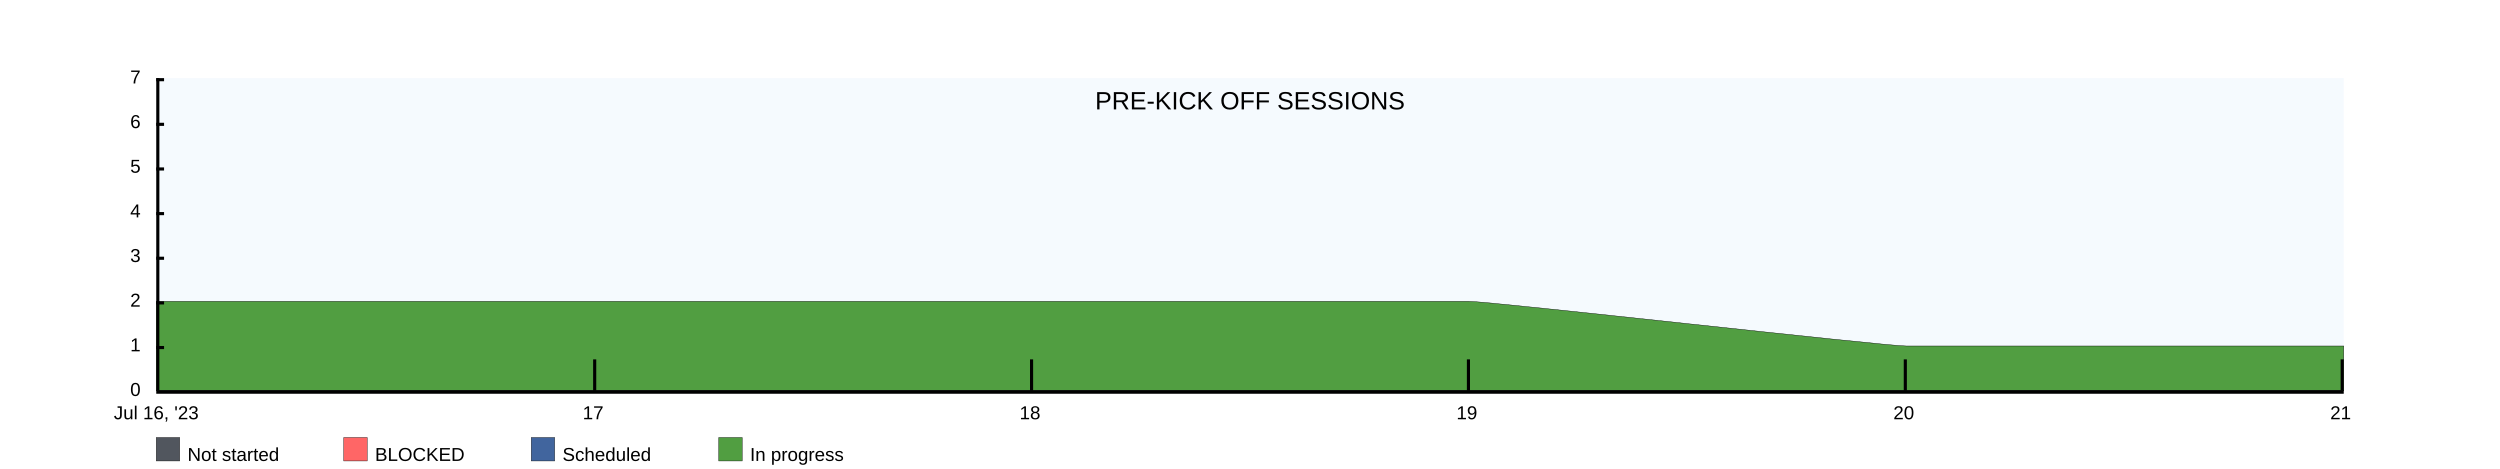
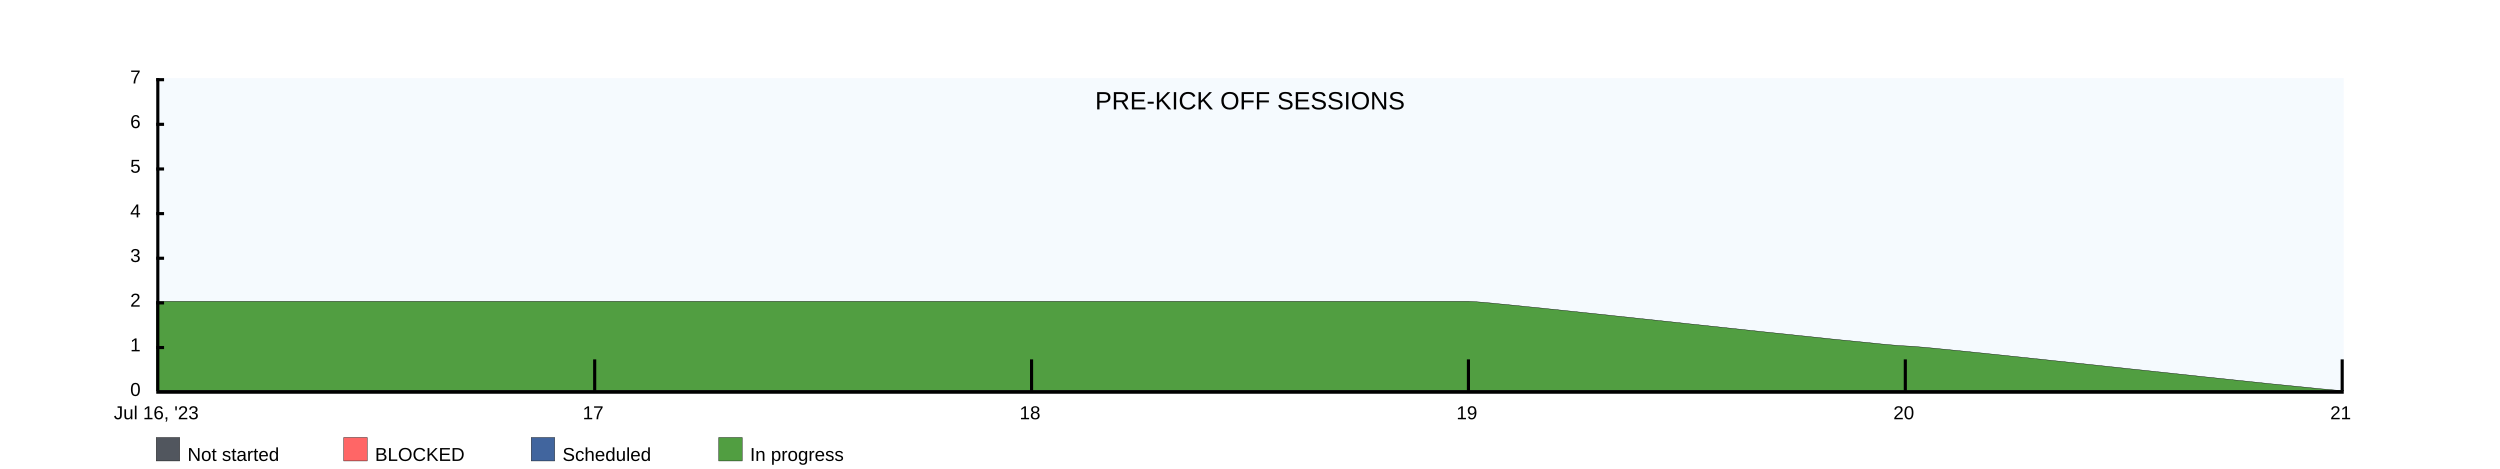
<svg xmlns="http://www.w3.org/2000/svg" width="1600" height="300">
  <rect x="100" y="50" width="1400" height="200" fill="rgba(221, 239, 250, .3)" />
  <clipPath id="theGraph">
    <rect x="100" y="50" width="1400" height="200" fill="black" />
  </clipPath>
  <rect x="100" y="280" width="15" height="15" fill="#51565E" stroke="black" stroke-width="0.25" />
  <text x="120" y="295" font-family="Arial" font-size="12" fill="black">Not started</text>
  <rect x="220" y="280" width="15" height="15" fill="#FF6666" stroke="black" stroke-width="0.25" />
  <text x="240" y="295" font-family="Arial" font-size="12" fill="black">BLOCKED</text>
  <rect x="340" y="280" width="15" height="15" fill="#41659E" stroke="black" stroke-width="0.25" />
  <text x="360" y="295" font-family="Arial" font-size="12" fill="black">Scheduled</text>
  <rect x="460" y="280" width="15" height="15" fill="#519E41" stroke="black" stroke-width="0.25" />
  <text x="480" y="295" font-family="Arial" font-size="12" fill="black">In progress</text>
-   <path d="M 100 192.857 M 100 192.857 C 100 192.857 380 192.857 380 192.857 C 380 192.857 660 192.857 660 192.857 C 660 192.857 940 192.857 940 192.857 C 954.286 192.857 1205.714 221.429 1220 221.429 C 1220 221.429 1500 221.429 1500 221.429 C 1500 221.429 1500 250 1500 250 C 1500 250 100 250 100 250 Z" fill="#519E41" stroke="black" stroke-width="0.25" />
+   <path d="M 100 192.857 M 100 192.857 C 100 192.857 380 192.857 380 192.857 C 380 192.857 660 192.857 660 192.857 C 660 192.857 940 192.857 940 192.857 C 954.286 192.857 1205.714 221.429 1220 221.429 C 1234.286 221.429 1485.714 250 1500 250 C 1500 250 1500 250 1500 250 C 1500 250 100 250 100 250 Z" fill="#519E41" stroke="black" stroke-width="0.25" />
  <path d="M 100 250 M 100 250 C 100 250 380 250 380 250 C 380 250 660 250 660 250 C 660 250 940 250 940 250 C 940 250 1220 250 1220 250 C 1220 250 1500 250 1500 250 C 1500 250 1500 250 1500 250 C 1500 250 100 250 100 250 Z" fill="#41659E" stroke="black" stroke-width="0.25" />
  <path d="M 100 250 M 100 250 C 100 250 380 250 380 250 C 380 250 660 250 660 250 C 660 250 940 250 940 250 C 940 250 1220 250 1220 250 C 1220 250 1500 250 1500 250 C 1500 250 1500 250 1500 250 C 1500 250 100 250 100 250 Z" fill="#FF6666" stroke="black" stroke-width="0.25" />
  <path d="M 100 250 M 100 250 C 100 250 380 250 380 250 C 380 250 660 250 660 250 C 660 250 940 250 940 250 C 940 250 1220 250 1220 250 C 1220 250 1500 250 1500 250 C 1500 250 1500 250 1500 250 C 1500 250 100 250 100 250 Z" fill="#51565E" stroke="black" stroke-width="0.25" />
  <text x="800" y="70" font-family="Arial" font-size="16" fill="black" text-anchor="middle" alignment-baseline="middle">PRE-KICK OFF SESSIONS</text>
  <rect x="100" y="250" width="1400" height="2" fill="black" />
  <rect x="100" y="50" width="5" height="2" fill="black" />
  <rect x="100" y="78.571" width="5" height="2" fill="black" />
  <rect x="100" y="107.143" width="5" height="2" fill="black" />
  <rect x="100" y="135.714" width="5" height="2" fill="black" />
  <rect x="100" y="164.286" width="5" height="2" fill="black" />
  <rect x="100" y="192.857" width="5" height="2" fill="black" />
  <rect x="100" y="221.429" width="5" height="2" fill="black" />
  <text x="90" y="50" font-family="Arial" font-size="12" fill="black" text-anchor="end" dominant-baseline="middle">7</text>
  <text x="90" y="78.571" font-family="Arial" font-size="12" fill="black" text-anchor="end" dominant-baseline="middle">6</text>
  <text x="90" y="107.143" font-family="Arial" font-size="12" fill="black" text-anchor="end" dominant-baseline="middle">5</text>
  <text x="90" y="135.714" font-family="Arial" font-size="12" fill="black" text-anchor="end" dominant-baseline="middle">4</text>
  <text x="90" y="164.286" font-family="Arial" font-size="12" fill="black" text-anchor="end" dominant-baseline="middle">3</text>
  <text x="90" y="192.857" font-family="Arial" font-size="12" fill="black" text-anchor="end" dominant-baseline="middle">2</text>
  <text x="90" y="221.429" font-family="Arial" font-size="12" fill="black" text-anchor="end" dominant-baseline="middle">1</text>
  <text x="90" y="250" font-family="Arial" font-size="12" fill="black" text-anchor="end" dominant-baseline="middle">0</text>
  <text x="100" y="260" font-family="Arial" fill="black" text-anchor="middle" dominant-baseline="hanging">Jul 16, '23</text>
  <text x="379.6" y="260" font-family="Arial" fill="black" text-anchor="middle" dominant-baseline="hanging">17</text>
  <text x="659.2" y="260" font-family="Arial" fill="black" text-anchor="middle" dominant-baseline="hanging">18</text>
  <text x="938.8" y="260" font-family="Arial" fill="black" text-anchor="middle" dominant-baseline="hanging">19</text>
  <text x="1218.4" y="260" font-family="Arial" fill="black" text-anchor="middle" dominant-baseline="hanging">20</text>
  <text x="1498" y="260" font-family="Arial" fill="black" text-anchor="middle" dominant-baseline="hanging">21</text>
  <rect x="100" y="50" width="2" height="200" fill="black" />
  <rect x="379.6" y="230" width="2" height="20" fill="black" />
  <rect x="659.2" y="230" width="2" height="20" fill="black" />
  <rect x="938.8" y="230" width="2" height="20" fill="black" />
  <rect x="1218.4" y="230" width="2" height="20" fill="black" />
  <rect x="1498" y="230" width="2" height="20" fill="black" />
</svg>
